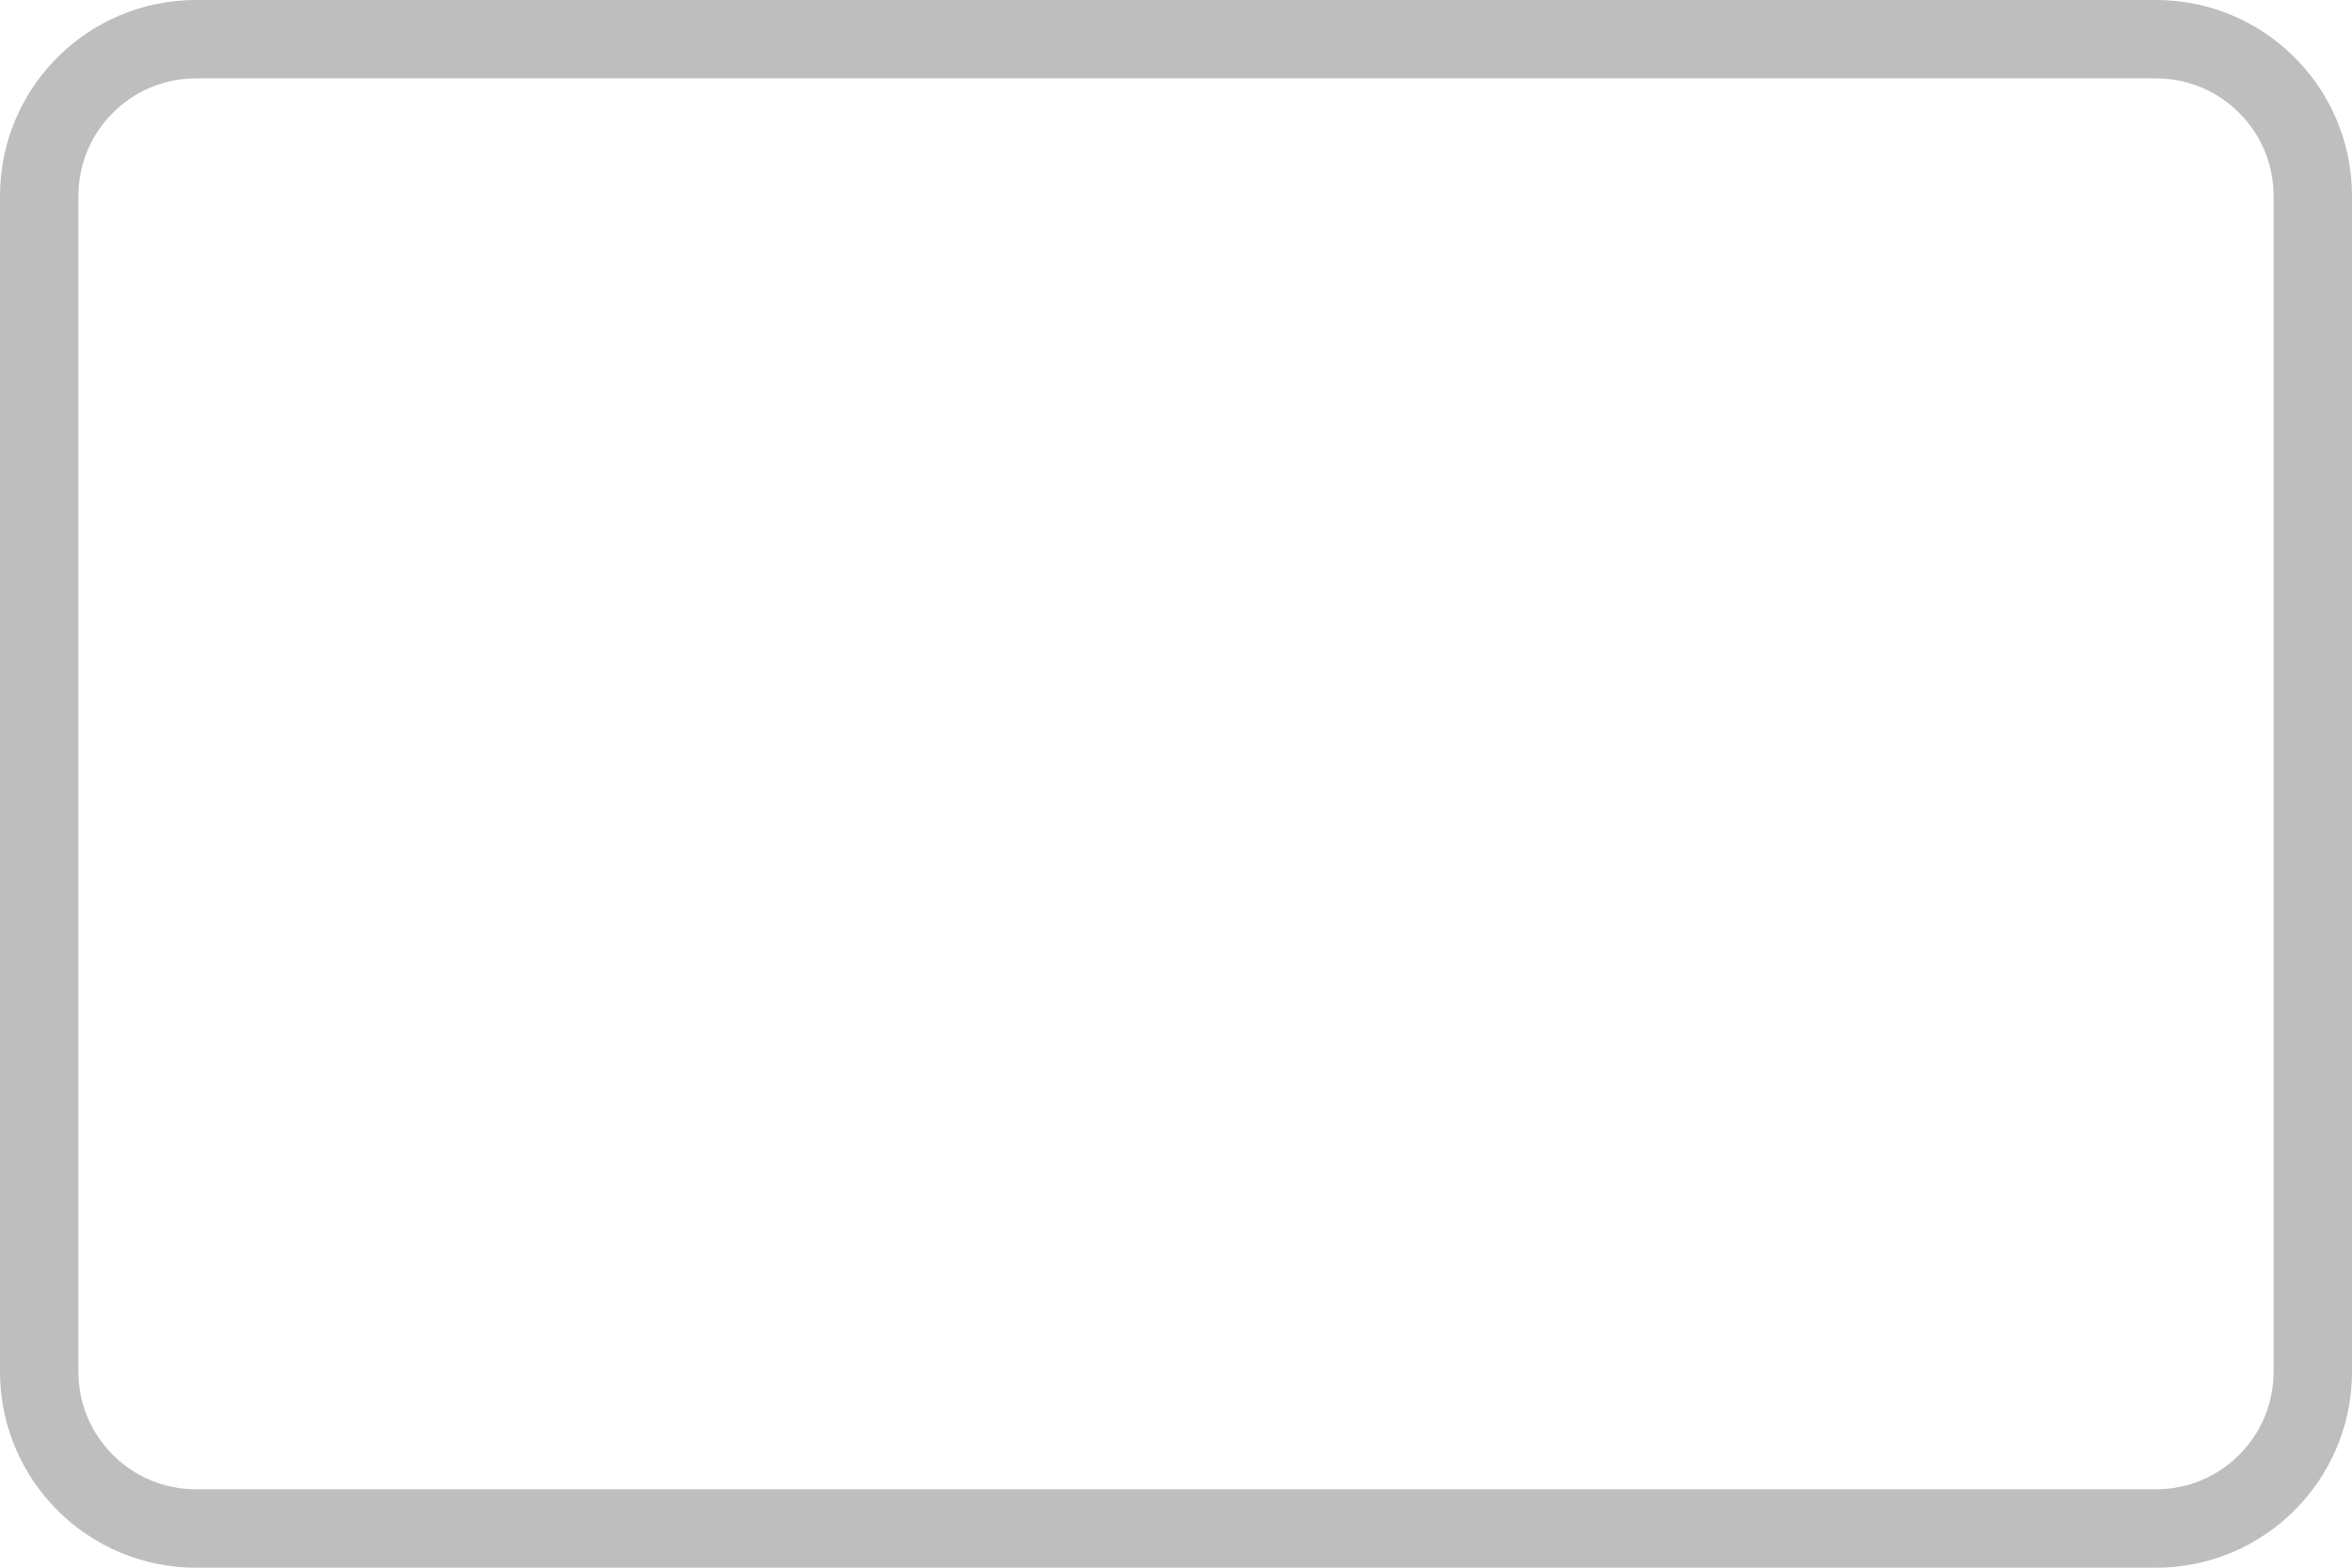
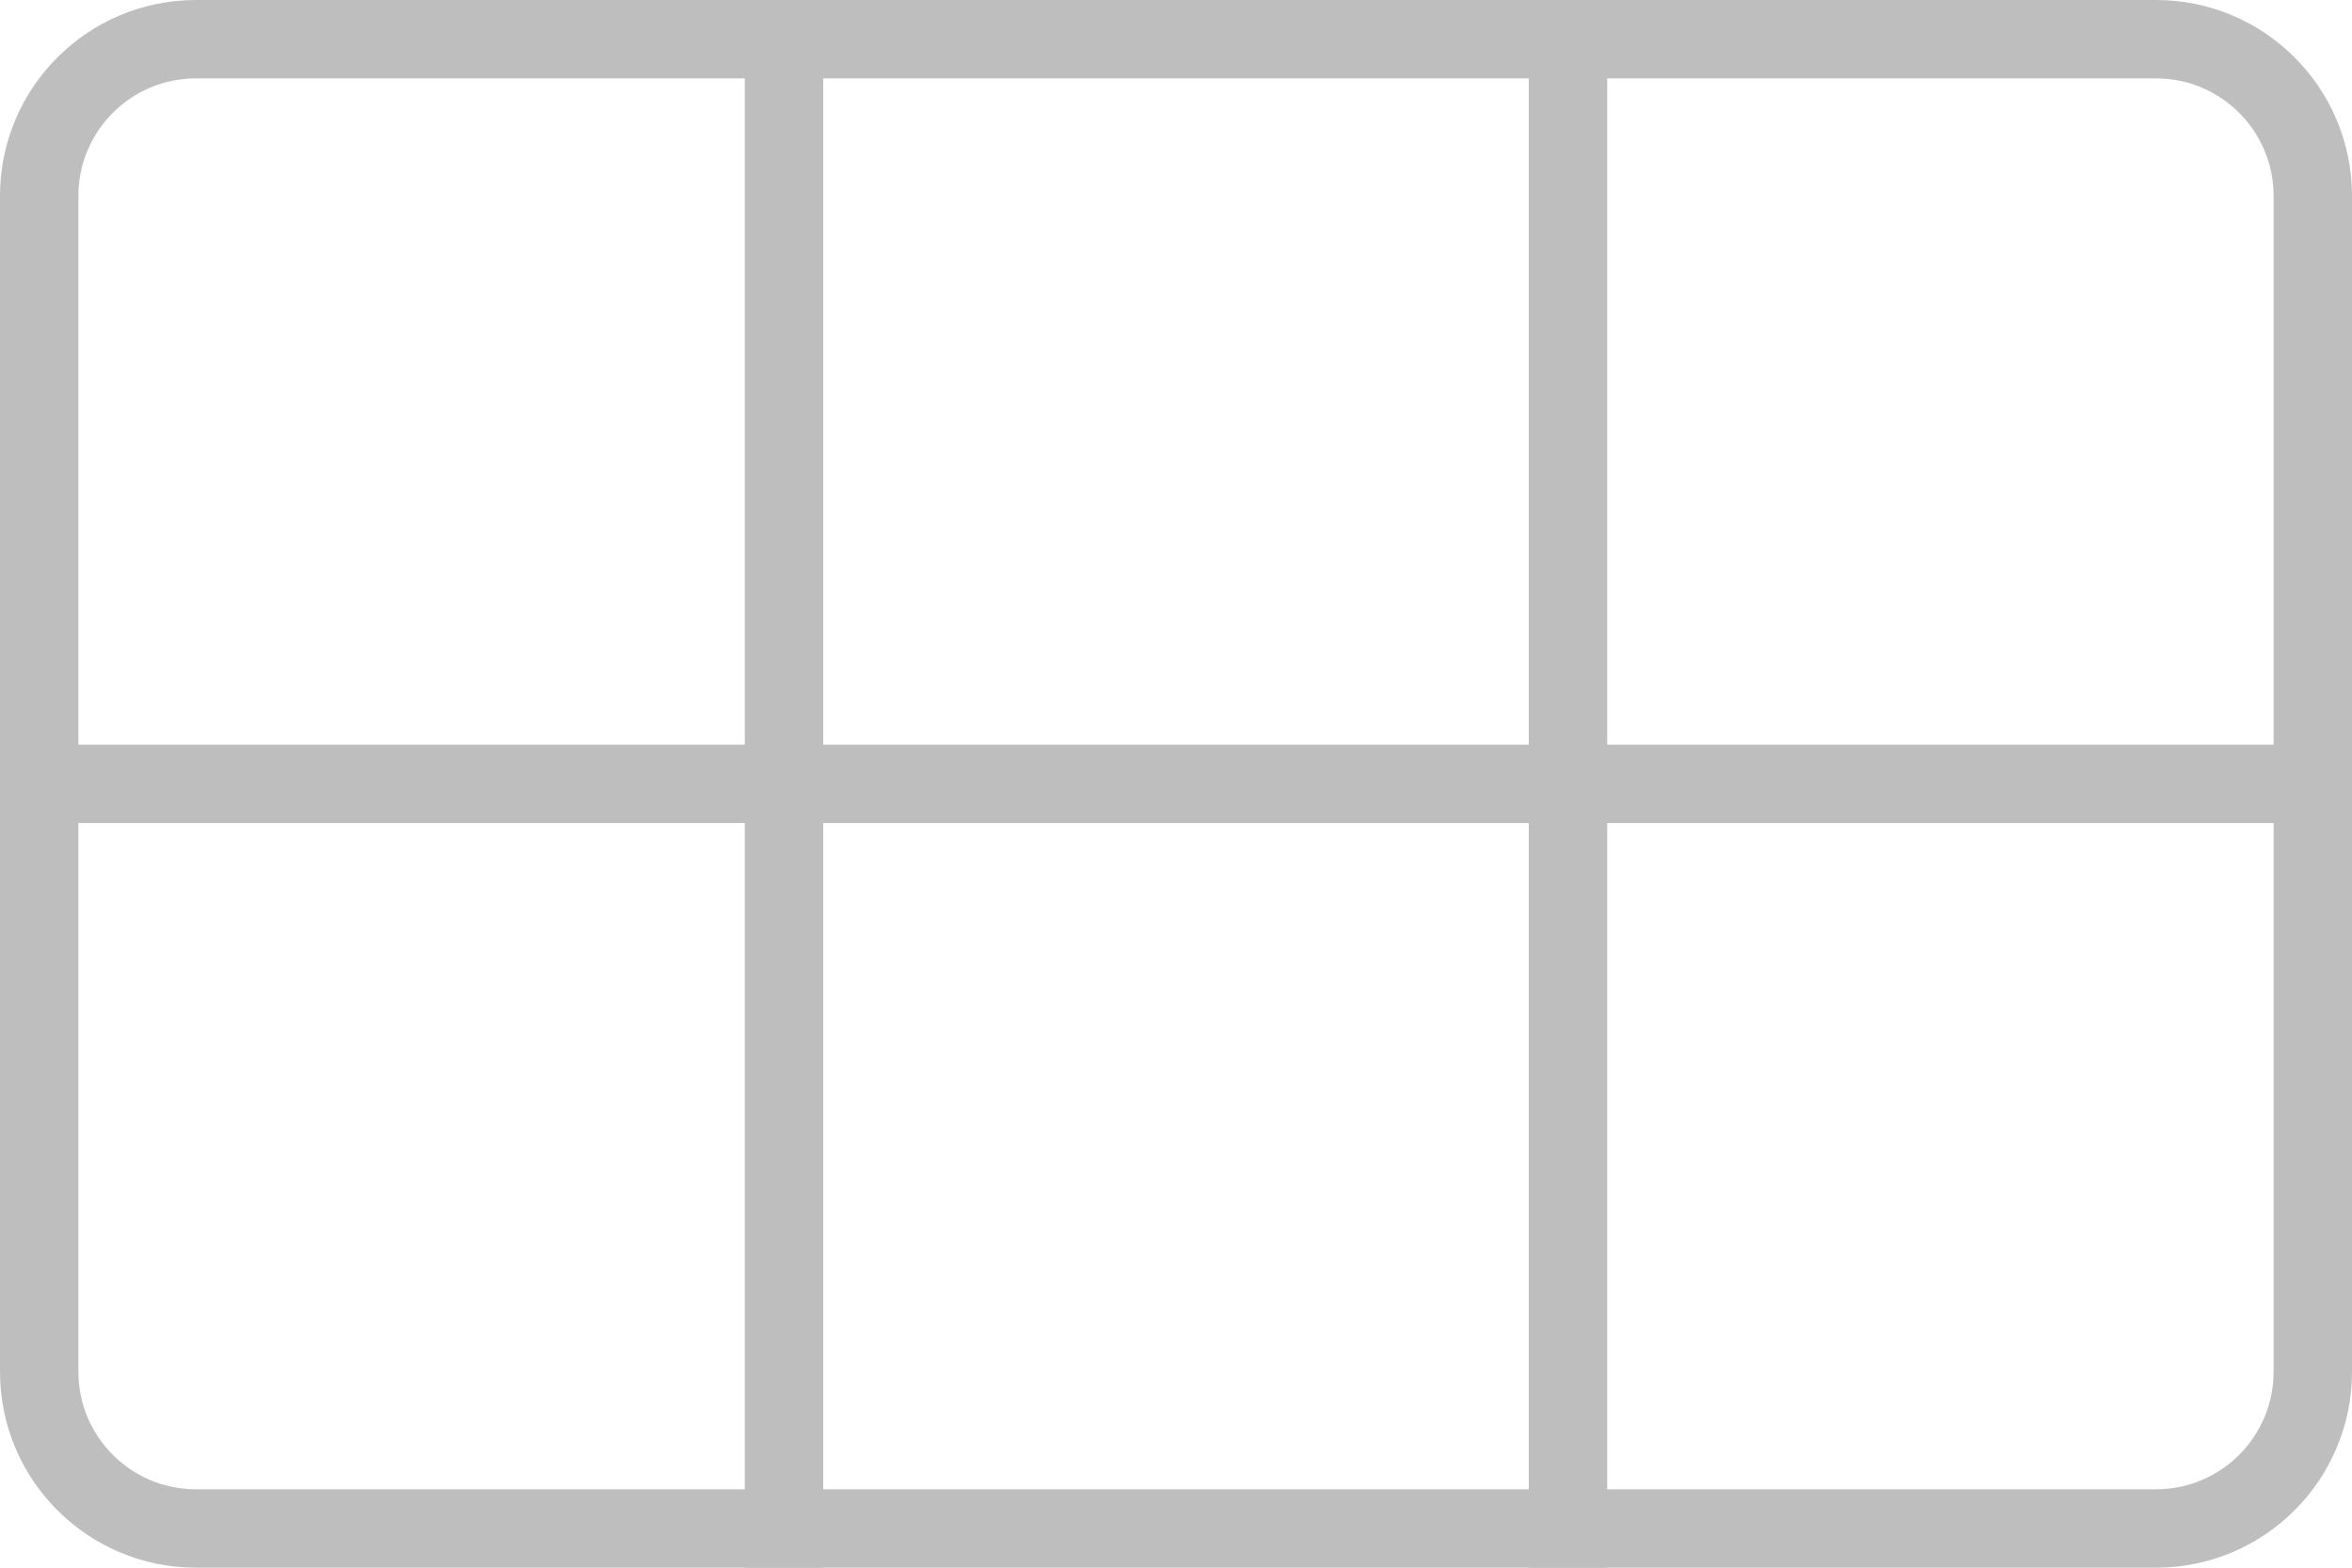
<svg width="150mm" height="100mm" viewBox="0 0 150 100">
  <rect style="fill:none;stroke:#bebebe;stroke-width:5" width="145" height="95" x="2.5" y="2.5" ry="10" />
+   <path style="fill:none;stroke:#bebebe;stroke-width:5" d="M 0,50 H 150" />
+   <path style="fill:none;stroke:#bebebe;stroke-width:5" d="M 50,0 V 100" />
+   <path style="fill:none;stroke:#bebebe;stroke-width:5" d="M 100,0 V 100" />
</svg>
